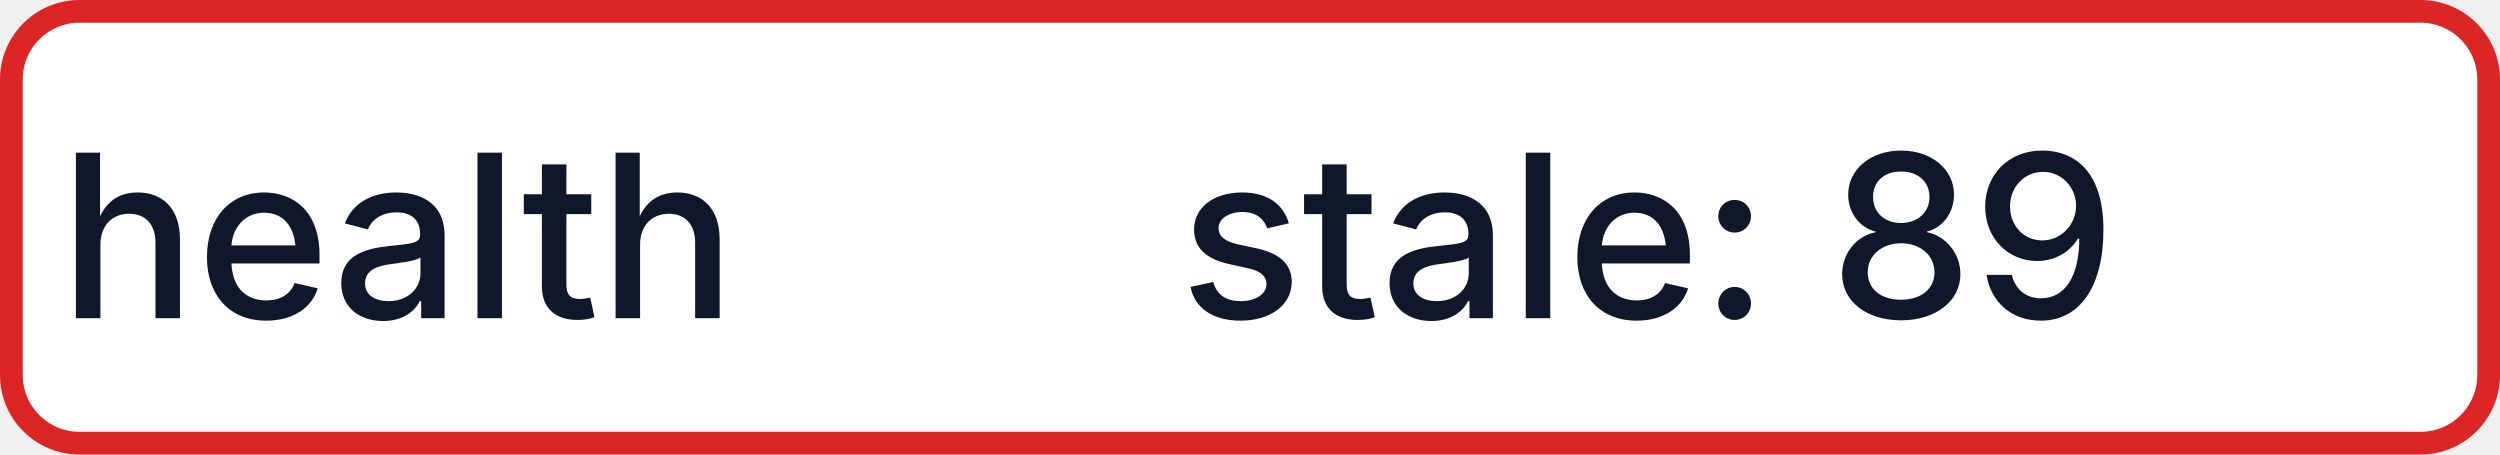
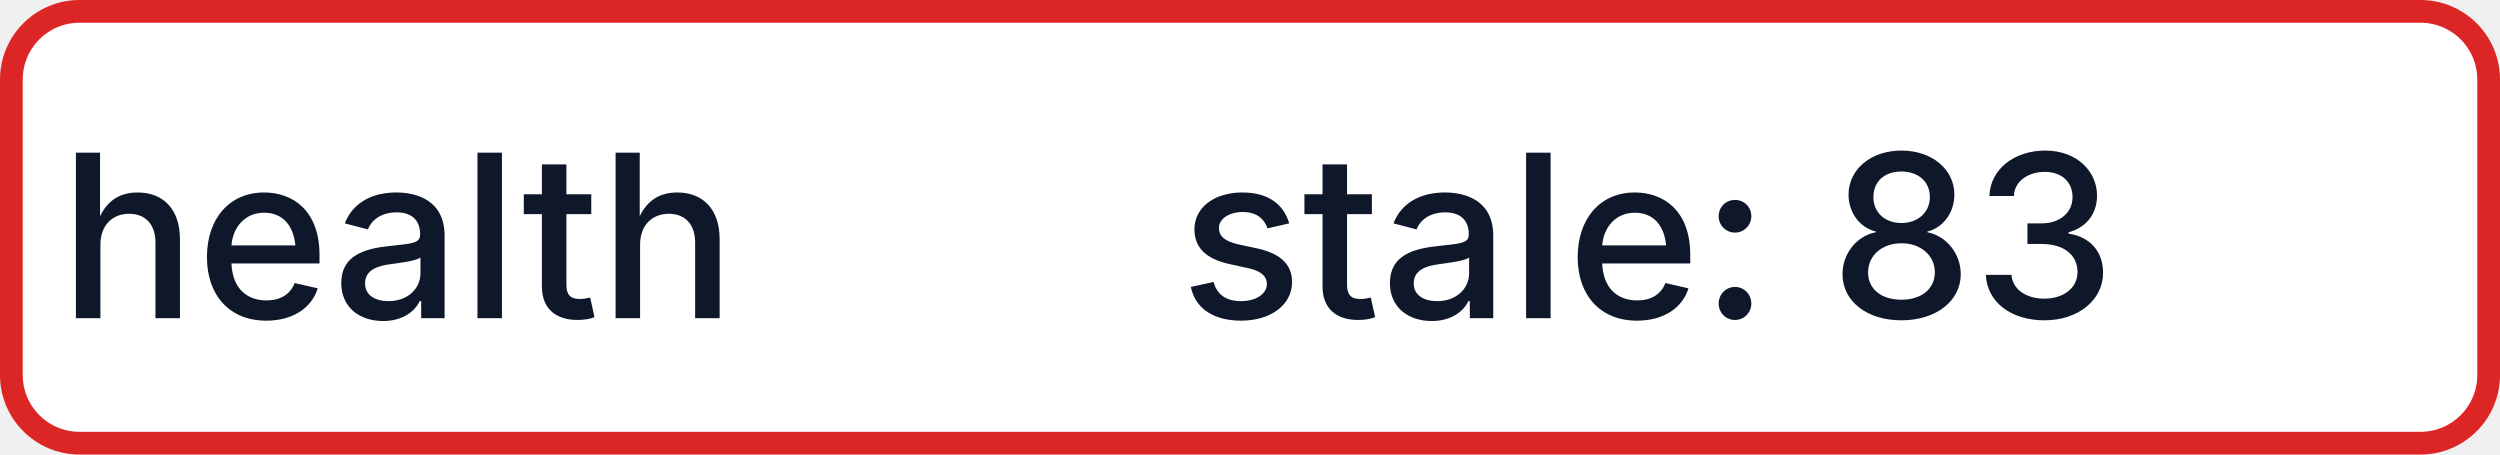
- <svg xmlns="http://www.w3.org/2000/svg" width="110" height="20" role="img" aria-label="health: stale: 89">
+ <svg xmlns="http://www.w3.org/2000/svg" width="110" height="20" role="img" aria-label="health: stale: 83">
  <rect x="0.5" y="0.5" width="109" height="19" rx="3" fill="#FFFFFF" stroke="#DC2626" stroke-width="1" />
  <g fill="#0F172A" text-anchor="middle" font-family="-apple-system,BlinkMacSystemFont,Segoe UI,sans-serif" font-size="10" font-weight="500">
    <text x="17.5" y="14">health</text>
-     <text x="72.5" y="14" textLength="68" lengthAdjust="spacingAndGlyphs">stale: 89</text>
+     <text x="72.5" y="14" textLength="68" lengthAdjust="spacingAndGlyphs">stale: 83</text>
  </g>
</svg>
